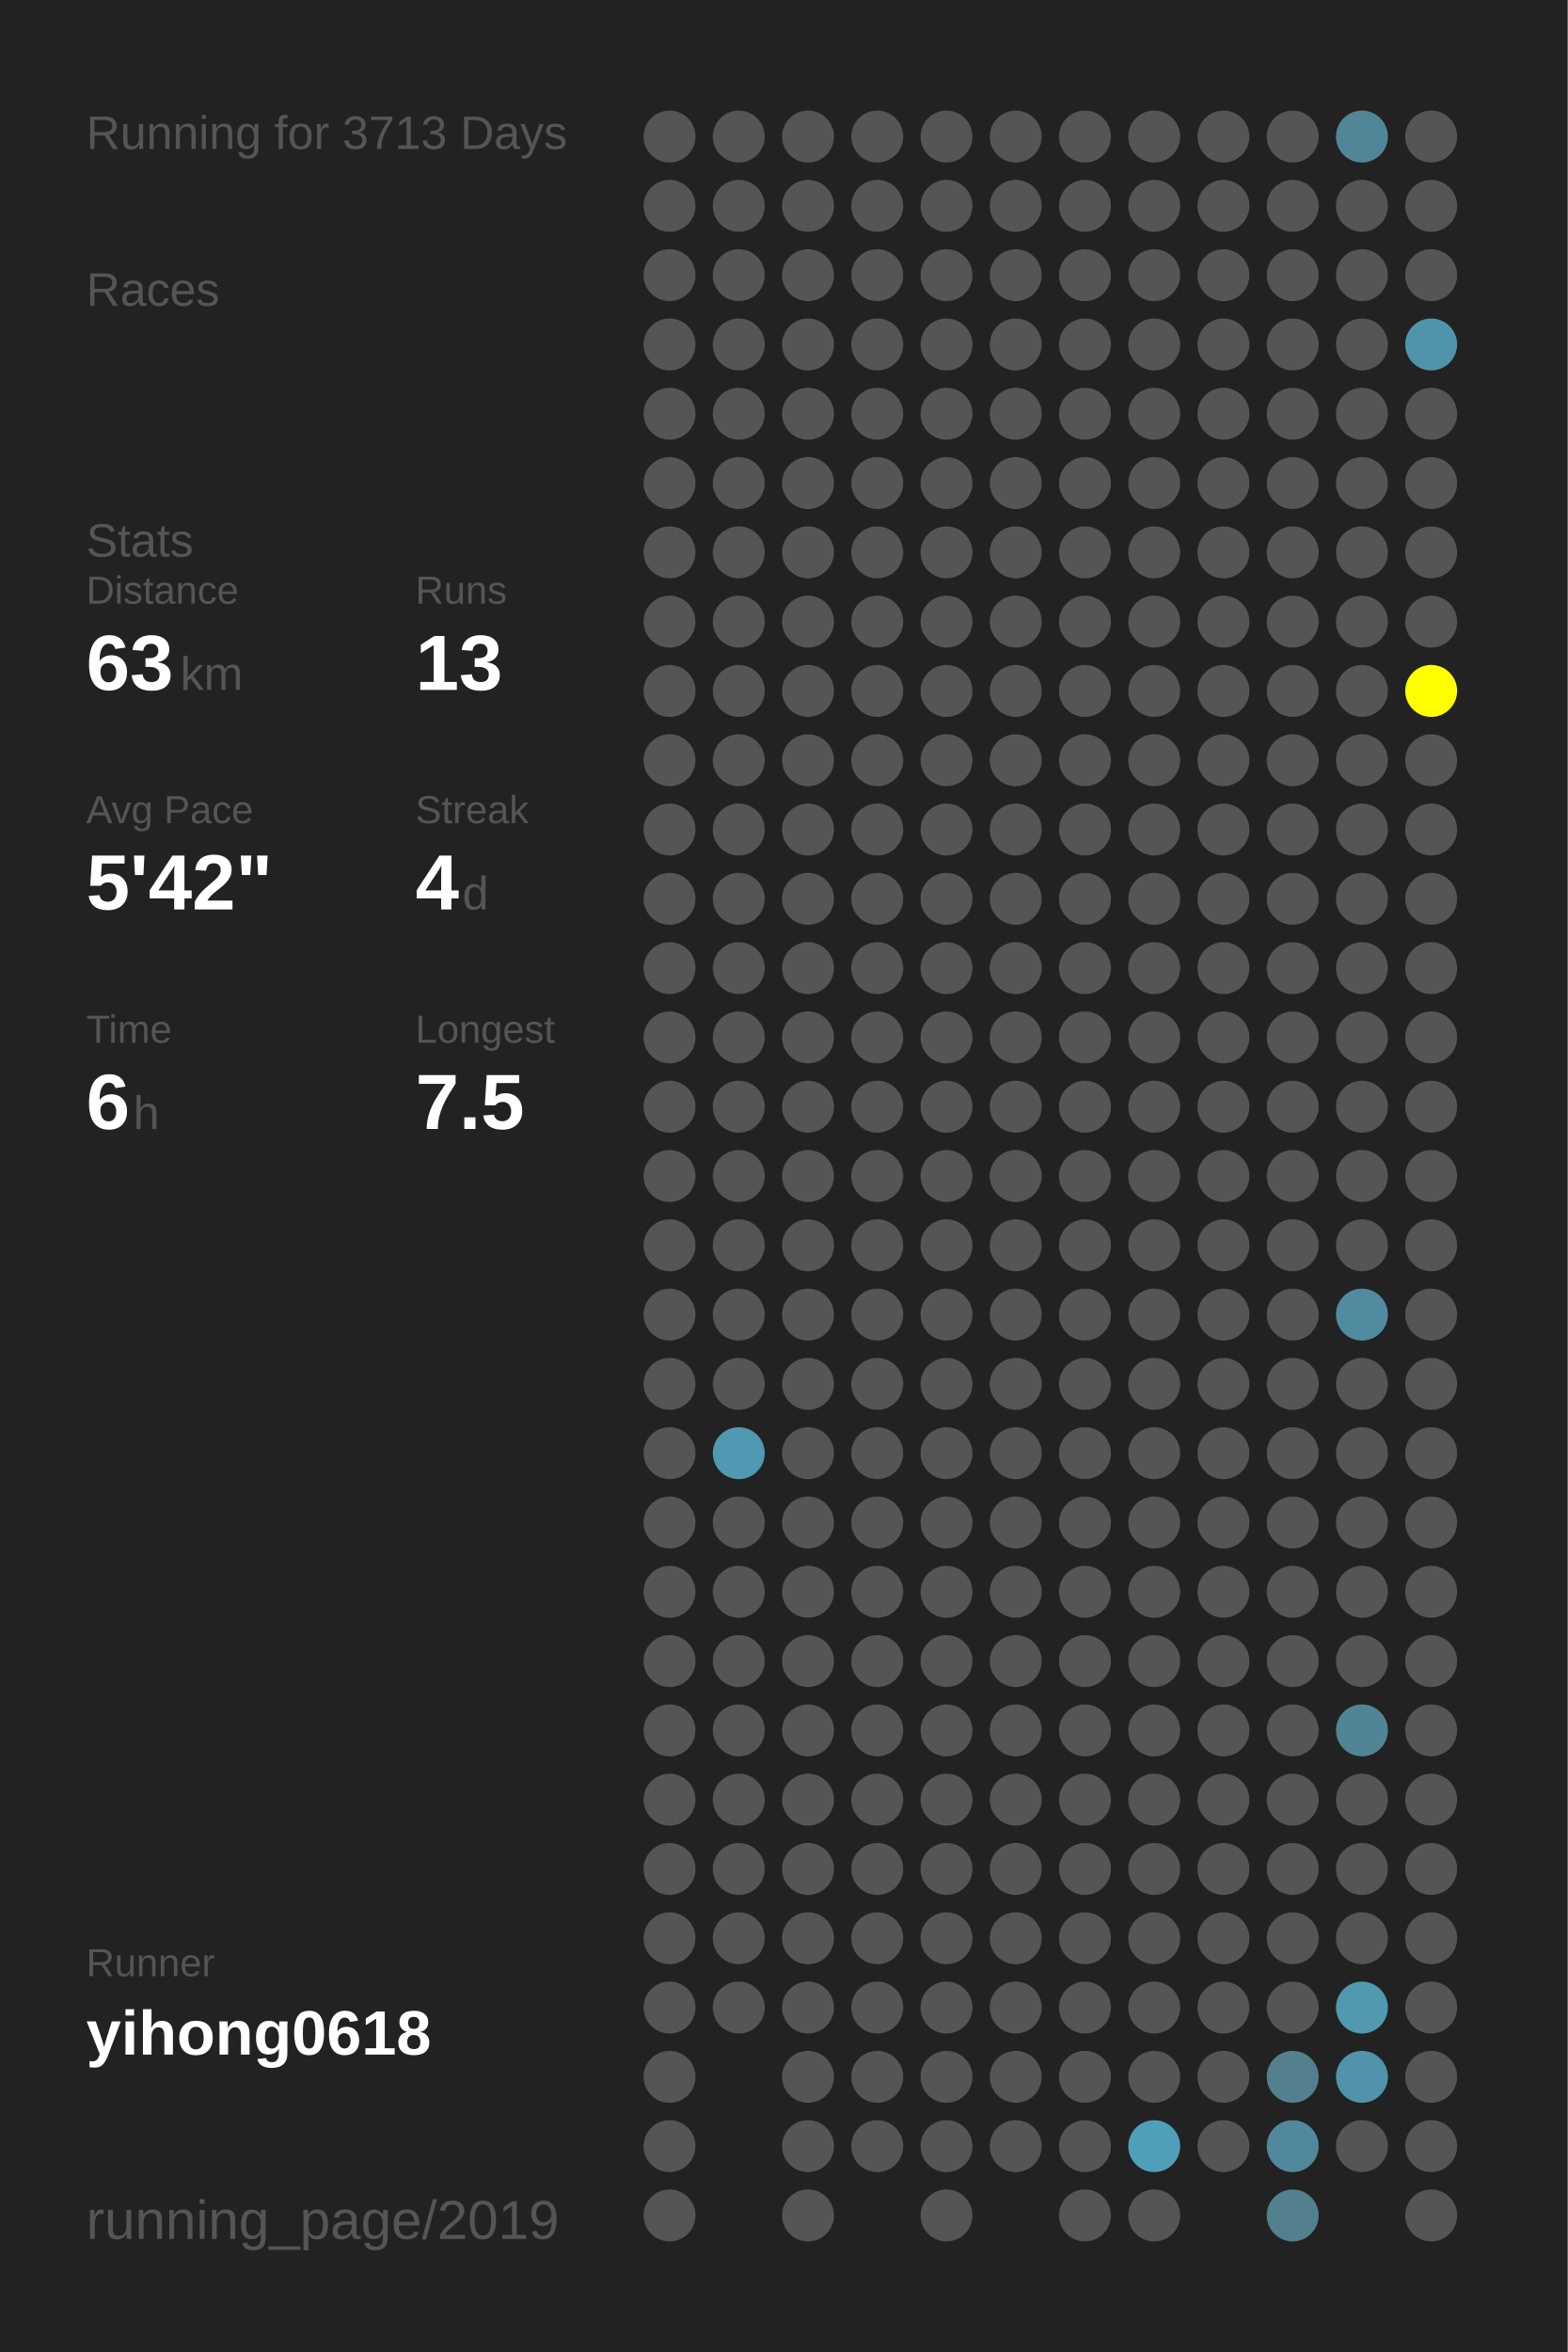
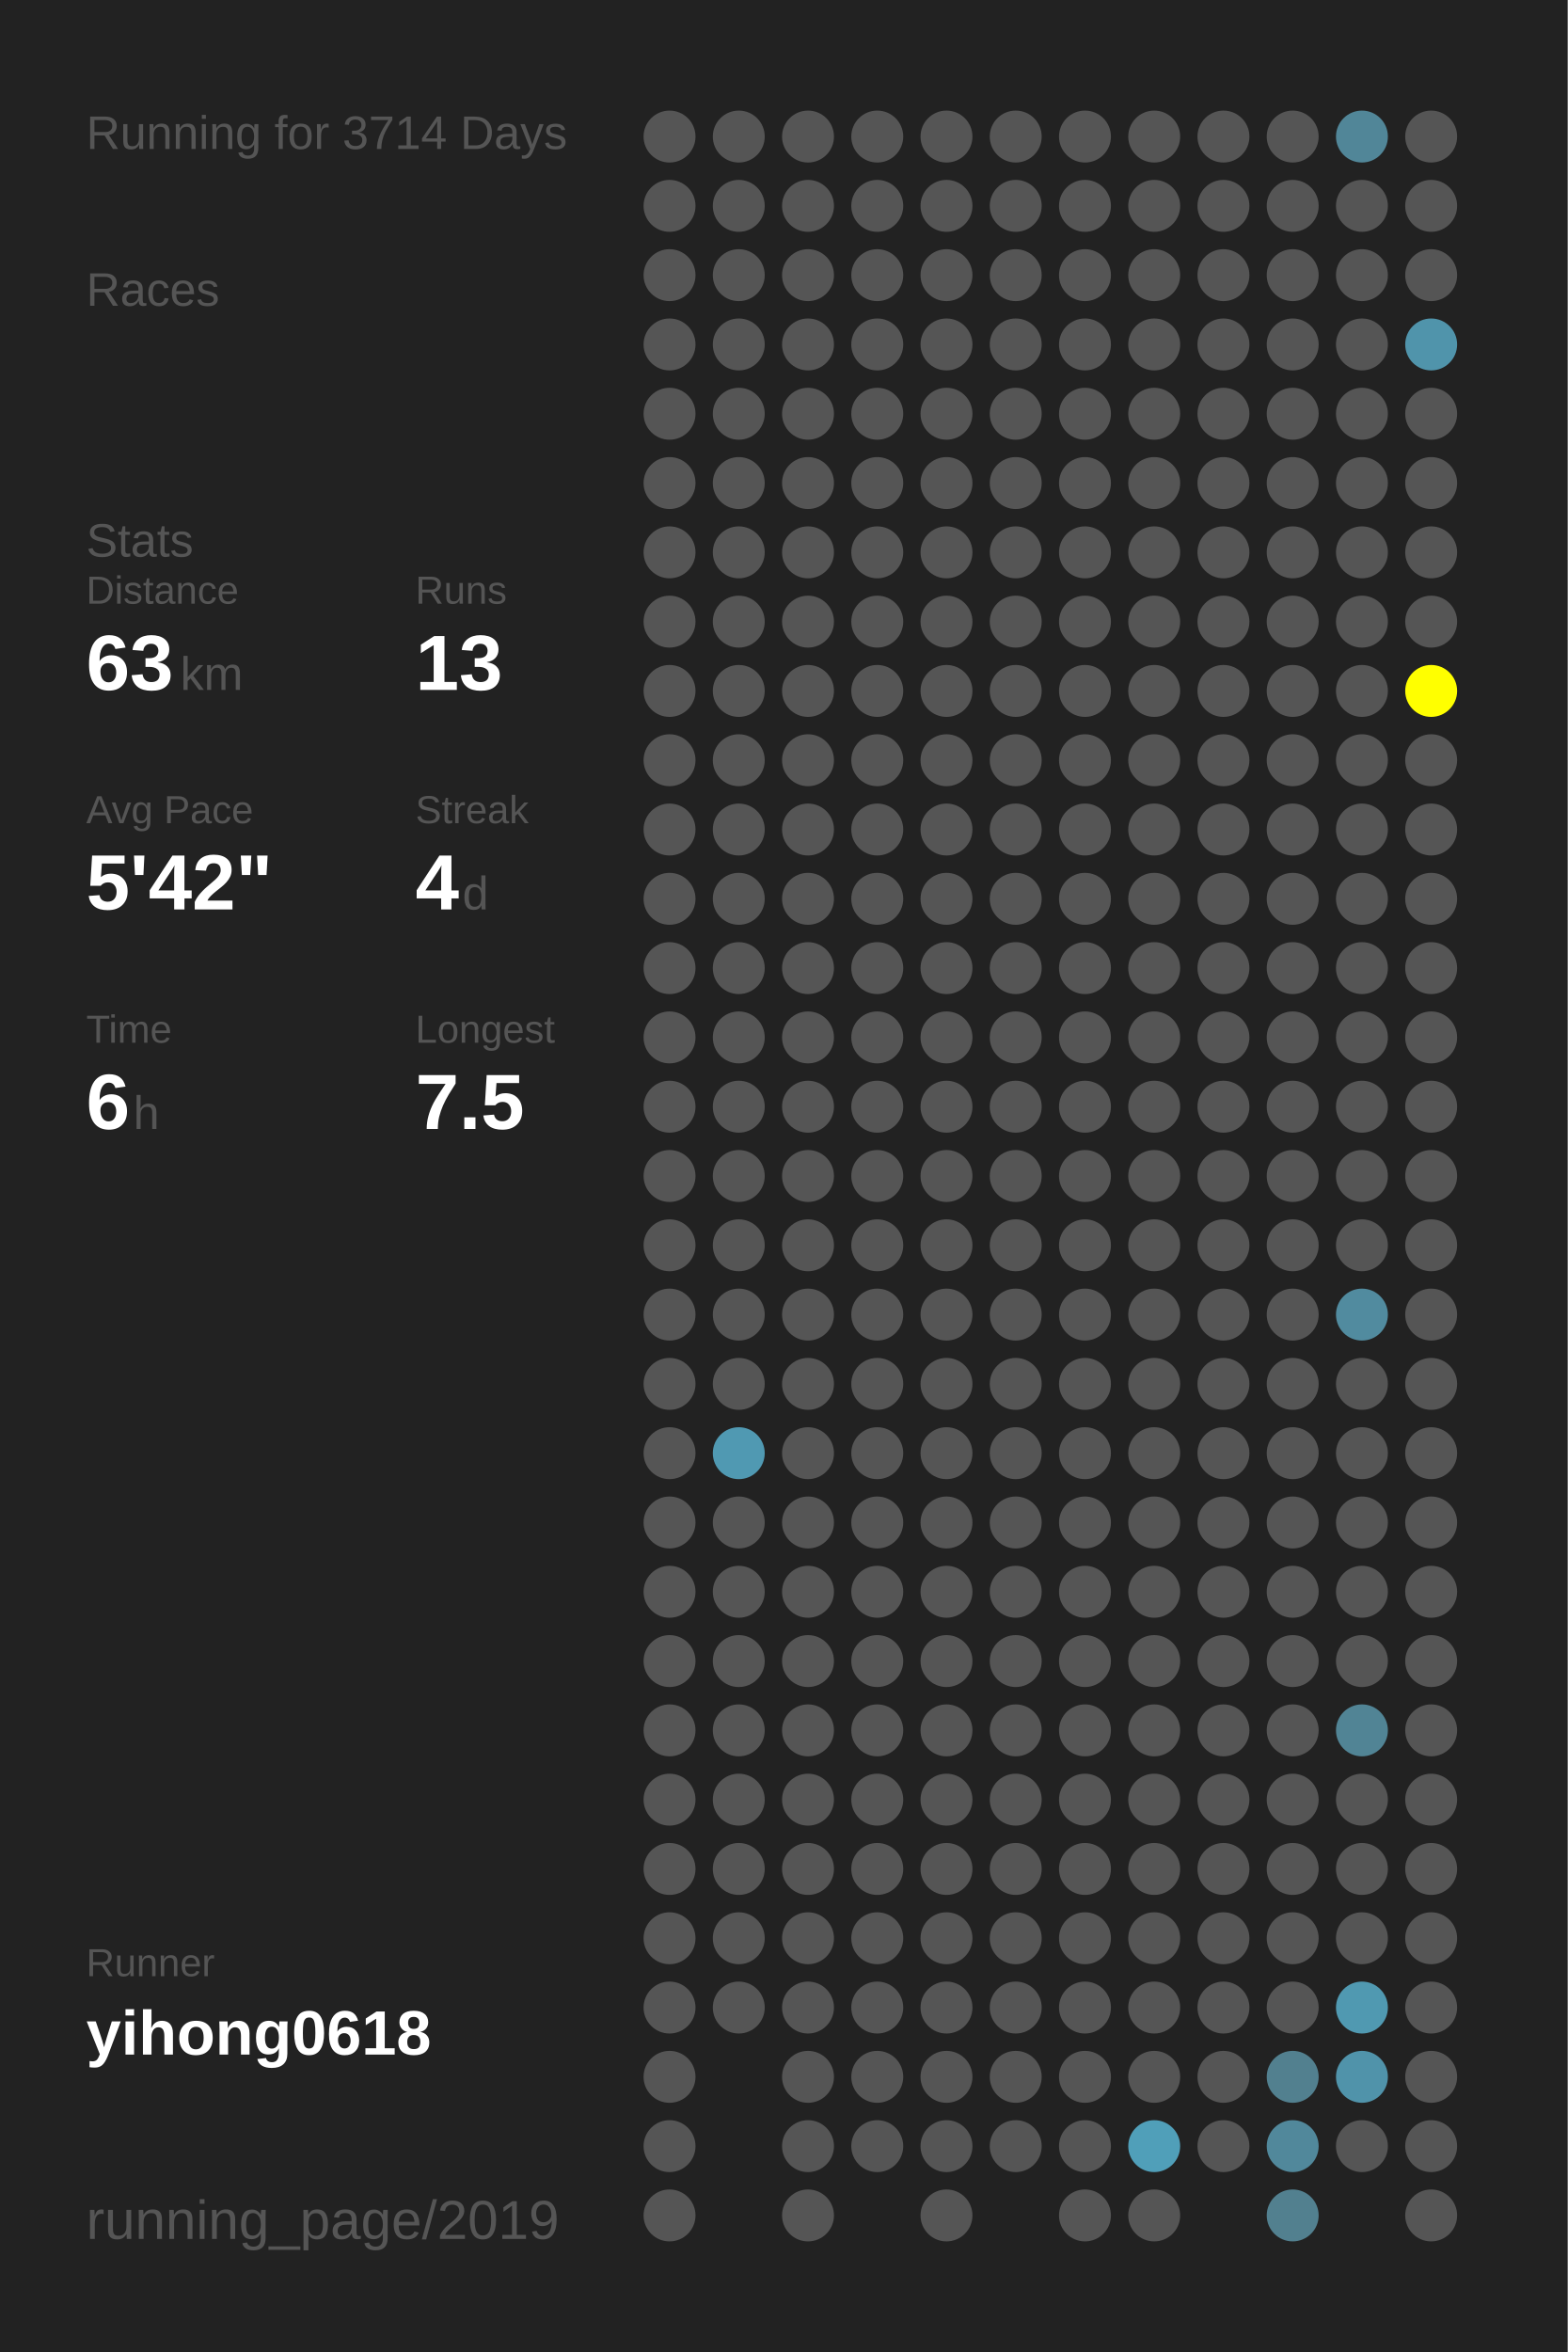
<svg xmlns="http://www.w3.org/2000/svg" baseProfile="full" height="300mm" version="1.1" viewBox="0,0,200,300" width="200mm">
  <defs />
  <rect fill="#222222" height="300" width="200" x="0" y="0" />
-   <text fill="#555555" style="font-size:6px; font-family:Arial;" x="11" y="19">Running for 3713 Days</text>
+   <text fill="#555555" style="font-size:6px; font-family:Arial;" x="11" y="19">Running for 3714 Days</text>
  <text fill="#555555" style="font-size:6px; font-family:Arial;" x="11" y="39">Races</text>
  <text fill="#555555" style="font-size:6px; font-family:Arial;" x="11" y="71">Stats</text>
  <text fill="#555555" style="font-size:5px; font-family:Arial;" x="11" y="77">Distance</text>
  <text fill="#FFFFFF" style="font-size:10px; font-family:Arial; font-weight:bold;" x="11" y="88">63</text>
  <text fill="#555555" style="font-size:6px; font-family:Arial;" x="23" y="88">km</text>
  <text fill="#555555" style="font-size:5px; font-family:Arial;" x="53" y="77">Runs</text>
  <text fill="#FFFFFF" style="font-size:10px; font-family:Arial; font-weight:bold;" x="53" y="88">13</text>
  <text fill="#555555" style="font-size:5px; font-family:Arial;" x="11" y="105">Avg Pace</text>
  <text fill="#FFFFFF" style="font-size:10px; font-family:Arial; font-weight:bold;" x="11" y="116">5'42"</text>
  <text fill="#555555" style="font-size:5px; font-family:Arial;" x="53" y="105">Streak</text>
  <text fill="#FFFFFF" style="font-size:10px; font-family:Arial; font-weight:bold;" x="53" y="116">4</text>
  <text fill="#555555" style="font-size:6px; font-family:Arial;" x="59" y="116">d</text>
  <text fill="#555555" style="font-size:5px; font-family:Arial;" x="11" y="133">Time</text>
  <text fill="#FFFFFF" style="font-size:10px; font-family:Arial; font-weight:bold;" x="11" y="144">6</text>
  <text fill="#555555" style="font-size:6px; font-family:Arial;" x="17" y="144">h</text>
  <text fill="#555555" style="font-size:5px; font-family:Arial;" x="53" y="133">Longest</text>
  <text fill="#FFFFFF" style="font-size:10px; font-family:Arial; font-weight:bold;" x="53" y="144">7.5</text>
  <text fill="#555555" style="font-size:5px; font-family:Arial;" x="11" y="252.065">Runner</text>
  <text fill="#FFFFFF" style="font-size:8px; font-family:Arial; font-weight:bold;" x="11" y="262.065">yihong0618</text>
  <text fill="#555555" style="font-size:7px; font-family:Arial;" x="11" y="285.581">running_page/2019</text>
  <circle cx="85.417" cy="17.419" fill="#555555" r="3.312" />
  <circle cx="85.417" cy="26.258" fill="#555555" r="3.312" />
  <circle cx="85.417" cy="35.097" fill="#555555" r="3.312" />
  <circle cx="85.417" cy="43.935" fill="#555555" r="3.312" />
  <circle cx="85.417" cy="52.774" fill="#555555" r="3.312" />
  <circle cx="85.417" cy="61.613" fill="#555555" r="3.312" />
  <circle cx="85.417" cy="70.452" fill="#555555" r="3.312" />
  <circle cx="85.417" cy="79.29" fill="#555555" r="3.312" />
  <circle cx="85.417" cy="88.129" fill="#555555" r="3.312" />
  <circle cx="85.417" cy="96.968" fill="#555555" r="3.312" />
  <circle cx="85.417" cy="105.806" fill="#555555" r="3.312" />
  <circle cx="85.417" cy="114.645" fill="#555555" r="3.312" />
  <circle cx="85.417" cy="123.484" fill="#555555" r="3.312" />
  <circle cx="85.417" cy="132.323" fill="#555555" r="3.312" />
  <circle cx="85.417" cy="141.161" fill="#555555" r="3.312" />
  <circle cx="85.417" cy="150" fill="#555555" r="3.312" />
  <circle cx="85.417" cy="158.839" fill="#555555" r="3.312" />
  <circle cx="85.417" cy="167.677" fill="#555555" r="3.312" />
  <circle cx="85.417" cy="176.516" fill="#555555" r="3.312" />
  <circle cx="85.417" cy="185.355" fill="#555555" r="3.312" />
  <circle cx="85.417" cy="194.194" fill="#555555" r="3.312" />
  <circle cx="85.417" cy="203.032" fill="#555555" r="3.312" />
  <circle cx="85.417" cy="211.871" fill="#555555" r="3.312" />
  <circle cx="85.417" cy="220.71" fill="#555555" r="3.312" />
  <circle cx="85.417" cy="229.548" fill="#555555" r="3.312" />
  <circle cx="85.417" cy="238.387" fill="#555555" r="3.312" />
  <circle cx="85.417" cy="247.226" fill="#555555" r="3.312" />
  <circle cx="85.417" cy="256.065" fill="#555555" r="3.312" />
  <circle cx="85.417" cy="264.903" fill="#555555" r="3.312" />
  <circle cx="85.417" cy="273.742" fill="#555555" r="3.312" />
  <circle cx="85.417" cy="282.581" fill="#555555" r="3.312" />
  <circle cx="94.25" cy="17.419" fill="#555555" r="3.312" />
  <circle cx="94.25" cy="26.258" fill="#555555" r="3.312" />
  <circle cx="94.25" cy="35.097" fill="#555555" r="3.312" />
  <circle cx="94.25" cy="43.935" fill="#555555" r="3.312" />
  <circle cx="94.25" cy="52.774" fill="#555555" r="3.312" />
  <circle cx="94.25" cy="61.613" fill="#555555" r="3.312" />
  <circle cx="94.25" cy="70.452" fill="#555555" r="3.312" />
  <circle cx="94.25" cy="79.29" fill="#555555" r="3.312" />
  <circle cx="94.25" cy="88.129" fill="#555555" r="3.312" />
  <circle cx="94.25" cy="96.968" fill="#555555" r="3.312" />
  <circle cx="94.25" cy="105.806" fill="#555555" r="3.312" />
  <circle cx="94.25" cy="114.645" fill="#555555" r="3.312" />
  <circle cx="94.25" cy="123.484" fill="#555555" r="3.312" />
  <circle cx="94.25" cy="132.323" fill="#555555" r="3.312" />
  <circle cx="94.25" cy="141.161" fill="#555555" r="3.312" />
  <circle cx="94.25" cy="150" fill="#555555" r="3.312" />
  <circle cx="94.25" cy="158.839" fill="#555555" r="3.312" />
  <circle cx="94.25" cy="167.677" fill="#555555" r="3.312" />
  <circle cx="94.25" cy="176.516" fill="#555555" r="3.312" />
  <circle cx="94.25" cy="185.355" fill="#5099b2" r="3.312" />
  <circle cx="94.25" cy="194.194" fill="#555555" r="3.312" />
  <circle cx="94.25" cy="203.032" fill="#555555" r="3.312" />
  <circle cx="94.25" cy="211.871" fill="#555555" r="3.312" />
  <circle cx="94.25" cy="220.71" fill="#555555" r="3.312" />
  <circle cx="94.25" cy="229.548" fill="#555555" r="3.312" />
  <circle cx="94.25" cy="238.387" fill="#555555" r="3.312" />
  <circle cx="94.25" cy="247.226" fill="#555555" r="3.312" />
  <circle cx="94.25" cy="256.065" fill="#555555" r="3.312" />
  <circle cx="103.083" cy="17.419" fill="#555555" r="3.312" />
  <circle cx="103.083" cy="26.258" fill="#555555" r="3.312" />
  <circle cx="103.083" cy="35.097" fill="#555555" r="3.312" />
  <circle cx="103.083" cy="43.935" fill="#555555" r="3.312" />
  <circle cx="103.083" cy="52.774" fill="#555555" r="3.312" />
  <circle cx="103.083" cy="61.613" fill="#555555" r="3.312" />
  <circle cx="103.083" cy="70.452" fill="#555555" r="3.312" />
  <circle cx="103.083" cy="79.29" fill="#555555" r="3.312" />
  <circle cx="103.083" cy="88.129" fill="#555555" r="3.312" />
  <circle cx="103.083" cy="96.968" fill="#555555" r="3.312" />
  <circle cx="103.083" cy="105.806" fill="#555555" r="3.312" />
  <circle cx="103.083" cy="114.645" fill="#555555" r="3.312" />
  <circle cx="103.083" cy="123.484" fill="#555555" r="3.312" />
  <circle cx="103.083" cy="132.323" fill="#555555" r="3.312" />
  <circle cx="103.083" cy="141.161" fill="#555555" r="3.312" />
  <circle cx="103.083" cy="150" fill="#555555" r="3.312" />
  <circle cx="103.083" cy="158.839" fill="#555555" r="3.312" />
  <circle cx="103.083" cy="167.677" fill="#555555" r="3.312" />
  <circle cx="103.083" cy="176.516" fill="#555555" r="3.312" />
  <circle cx="103.083" cy="185.355" fill="#555555" r="3.312" />
  <circle cx="103.083" cy="194.194" fill="#555555" r="3.312" />
  <circle cx="103.083" cy="203.032" fill="#555555" r="3.312" />
  <circle cx="103.083" cy="211.871" fill="#555555" r="3.312" />
  <circle cx="103.083" cy="220.71" fill="#555555" r="3.312" />
  <circle cx="103.083" cy="229.548" fill="#555555" r="3.312" />
  <circle cx="103.083" cy="238.387" fill="#555555" r="3.312" />
  <circle cx="103.083" cy="247.226" fill="#555555" r="3.312" />
  <circle cx="103.083" cy="256.065" fill="#555555" r="3.312" />
  <circle cx="103.083" cy="264.903" fill="#555555" r="3.312" />
  <circle cx="103.083" cy="273.742" fill="#555555" r="3.312" />
  <circle cx="103.083" cy="282.581" fill="#555555" r="3.312" />
  <circle cx="111.917" cy="17.419" fill="#555555" r="3.312" />
  <circle cx="111.917" cy="26.258" fill="#555555" r="3.312" />
  <circle cx="111.917" cy="35.097" fill="#555555" r="3.312" />
  <circle cx="111.917" cy="43.935" fill="#555555" r="3.312" />
  <circle cx="111.917" cy="52.774" fill="#555555" r="3.312" />
  <circle cx="111.917" cy="61.613" fill="#555555" r="3.312" />
  <circle cx="111.917" cy="70.452" fill="#555555" r="3.312" />
  <circle cx="111.917" cy="79.29" fill="#555555" r="3.312" />
  <circle cx="111.917" cy="88.129" fill="#555555" r="3.312" />
  <circle cx="111.917" cy="96.968" fill="#555555" r="3.312" />
  <circle cx="111.917" cy="105.806" fill="#555555" r="3.312" />
  <circle cx="111.917" cy="114.645" fill="#555555" r="3.312" />
  <circle cx="111.917" cy="123.484" fill="#555555" r="3.312" />
  <circle cx="111.917" cy="132.323" fill="#555555" r="3.312" />
  <circle cx="111.917" cy="141.161" fill="#555555" r="3.312" />
  <circle cx="111.917" cy="150" fill="#555555" r="3.312" />
  <circle cx="111.917" cy="158.839" fill="#555555" r="3.312" />
  <circle cx="111.917" cy="167.677" fill="#555555" r="3.312" />
  <circle cx="111.917" cy="176.516" fill="#555555" r="3.312" />
  <circle cx="111.917" cy="185.355" fill="#555555" r="3.312" />
  <circle cx="111.917" cy="194.194" fill="#555555" r="3.312" />
  <circle cx="111.917" cy="203.032" fill="#555555" r="3.312" />
  <circle cx="111.917" cy="211.871" fill="#555555" r="3.312" />
  <circle cx="111.917" cy="220.71" fill="#555555" r="3.312" />
  <circle cx="111.917" cy="229.548" fill="#555555" r="3.312" />
  <circle cx="111.917" cy="238.387" fill="#555555" r="3.312" />
  <circle cx="111.917" cy="247.226" fill="#555555" r="3.312" />
  <circle cx="111.917" cy="256.065" fill="#555555" r="3.312" />
  <circle cx="111.917" cy="264.903" fill="#555555" r="3.312" />
  <circle cx="111.917" cy="273.742" fill="#555555" r="3.312" />
  <circle cx="120.75" cy="17.419" fill="#555555" r="3.312" />
  <circle cx="120.75" cy="26.258" fill="#555555" r="3.312" />
  <circle cx="120.75" cy="35.097" fill="#555555" r="3.312" />
  <circle cx="120.75" cy="43.935" fill="#555555" r="3.312" />
  <circle cx="120.75" cy="52.774" fill="#555555" r="3.312" />
  <circle cx="120.75" cy="61.613" fill="#555555" r="3.312" />
  <circle cx="120.75" cy="70.452" fill="#555555" r="3.312" />
  <circle cx="120.75" cy="79.29" fill="#555555" r="3.312" />
  <circle cx="120.75" cy="88.129" fill="#555555" r="3.312" />
  <circle cx="120.75" cy="96.968" fill="#555555" r="3.312" />
  <circle cx="120.75" cy="105.806" fill="#555555" r="3.312" />
  <circle cx="120.75" cy="114.645" fill="#555555" r="3.312" />
  <circle cx="120.75" cy="123.484" fill="#555555" r="3.312" />
  <circle cx="120.75" cy="132.323" fill="#555555" r="3.312" />
  <circle cx="120.75" cy="141.161" fill="#555555" r="3.312" />
  <circle cx="120.75" cy="150" fill="#555555" r="3.312" />
  <circle cx="120.75" cy="158.839" fill="#555555" r="3.312" />
  <circle cx="120.75" cy="167.677" fill="#555555" r="3.312" />
  <circle cx="120.75" cy="176.516" fill="#555555" r="3.312" />
  <circle cx="120.75" cy="185.355" fill="#555555" r="3.312" />
  <circle cx="120.75" cy="194.194" fill="#555555" r="3.312" />
  <circle cx="120.75" cy="203.032" fill="#555555" r="3.312" />
  <circle cx="120.75" cy="211.871" fill="#555555" r="3.312" />
  <circle cx="120.75" cy="220.71" fill="#555555" r="3.312" />
  <circle cx="120.75" cy="229.548" fill="#555555" r="3.312" />
  <circle cx="120.75" cy="238.387" fill="#555555" r="3.312" />
  <circle cx="120.75" cy="247.226" fill="#555555" r="3.312" />
  <circle cx="120.75" cy="256.065" fill="#555555" r="3.312" />
  <circle cx="120.75" cy="264.903" fill="#555555" r="3.312" />
  <circle cx="120.75" cy="273.742" fill="#555555" r="3.312" />
  <circle cx="120.75" cy="282.581" fill="#555555" r="3.312" />
  <circle cx="129.583" cy="17.419" fill="#555555" r="3.312" />
  <circle cx="129.583" cy="26.258" fill="#555555" r="3.312" />
  <circle cx="129.583" cy="35.097" fill="#555555" r="3.312" />
  <circle cx="129.583" cy="43.935" fill="#555555" r="3.312" />
  <circle cx="129.583" cy="52.774" fill="#555555" r="3.312" />
  <circle cx="129.583" cy="61.613" fill="#555555" r="3.312" />
  <circle cx="129.583" cy="70.452" fill="#555555" r="3.312" />
  <circle cx="129.583" cy="79.29" fill="#555555" r="3.312" />
  <circle cx="129.583" cy="88.129" fill="#555555" r="3.312" />
  <circle cx="129.583" cy="96.968" fill="#555555" r="3.312" />
  <circle cx="129.583" cy="105.806" fill="#555555" r="3.312" />
  <circle cx="129.583" cy="114.645" fill="#555555" r="3.312" />
  <circle cx="129.583" cy="123.484" fill="#555555" r="3.312" />
  <circle cx="129.583" cy="132.323" fill="#555555" r="3.312" />
  <circle cx="129.583" cy="141.161" fill="#555555" r="3.312" />
  <circle cx="129.583" cy="150" fill="#555555" r="3.312" />
  <circle cx="129.583" cy="158.839" fill="#555555" r="3.312" />
  <circle cx="129.583" cy="167.677" fill="#555555" r="3.312" />
  <circle cx="129.583" cy="176.516" fill="#555555" r="3.312" />
  <circle cx="129.583" cy="185.355" fill="#555555" r="3.312" />
  <circle cx="129.583" cy="194.194" fill="#555555" r="3.312" />
  <circle cx="129.583" cy="203.032" fill="#555555" r="3.312" />
  <circle cx="129.583" cy="211.871" fill="#555555" r="3.312" />
  <circle cx="129.583" cy="220.71" fill="#555555" r="3.312" />
  <circle cx="129.583" cy="229.548" fill="#555555" r="3.312" />
  <circle cx="129.583" cy="238.387" fill="#555555" r="3.312" />
  <circle cx="129.583" cy="247.226" fill="#555555" r="3.312" />
  <circle cx="129.583" cy="256.065" fill="#555555" r="3.312" />
  <circle cx="129.583" cy="264.903" fill="#555555" r="3.312" />
  <circle cx="129.583" cy="273.742" fill="#555555" r="3.312" />
  <circle cx="138.417" cy="17.419" fill="#555555" r="3.312" />
  <circle cx="138.417" cy="26.258" fill="#555555" r="3.312" />
  <circle cx="138.417" cy="35.097" fill="#555555" r="3.312" />
  <circle cx="138.417" cy="43.935" fill="#555555" r="3.312" />
  <circle cx="138.417" cy="52.774" fill="#555555" r="3.312" />
  <circle cx="138.417" cy="61.613" fill="#555555" r="3.312" />
  <circle cx="138.417" cy="70.452" fill="#555555" r="3.312" />
  <circle cx="138.417" cy="79.29" fill="#555555" r="3.312" />
  <circle cx="138.417" cy="88.129" fill="#555555" r="3.312" />
  <circle cx="138.417" cy="96.968" fill="#555555" r="3.312" />
  <circle cx="138.417" cy="105.806" fill="#555555" r="3.312" />
  <circle cx="138.417" cy="114.645" fill="#555555" r="3.312" />
  <circle cx="138.417" cy="123.484" fill="#555555" r="3.312" />
  <circle cx="138.417" cy="132.323" fill="#555555" r="3.312" />
  <circle cx="138.417" cy="141.161" fill="#555555" r="3.312" />
  <circle cx="138.417" cy="150" fill="#555555" r="3.312" />
  <circle cx="138.417" cy="158.839" fill="#555555" r="3.312" />
  <circle cx="138.417" cy="167.677" fill="#555555" r="3.312" />
  <circle cx="138.417" cy="176.516" fill="#555555" r="3.312" />
  <circle cx="138.417" cy="185.355" fill="#555555" r="3.312" />
  <circle cx="138.417" cy="194.194" fill="#555555" r="3.312" />
  <circle cx="138.417" cy="203.032" fill="#555555" r="3.312" />
  <circle cx="138.417" cy="211.871" fill="#555555" r="3.312" />
  <circle cx="138.417" cy="220.71" fill="#555555" r="3.312" />
  <circle cx="138.417" cy="229.548" fill="#555555" r="3.312" />
  <circle cx="138.417" cy="238.387" fill="#555555" r="3.312" />
  <circle cx="138.417" cy="247.226" fill="#555555" r="3.312" />
  <circle cx="138.417" cy="256.065" fill="#555555" r="3.312" />
  <circle cx="138.417" cy="264.903" fill="#555555" r="3.312" />
  <circle cx="138.417" cy="273.742" fill="#555555" r="3.312" />
  <circle cx="138.417" cy="282.581" fill="#555555" r="3.312" />
  <circle cx="147.25" cy="17.419" fill="#555555" r="3.312" />
  <circle cx="147.25" cy="26.258" fill="#555555" r="3.312" />
  <circle cx="147.25" cy="35.097" fill="#555555" r="3.312" />
  <circle cx="147.25" cy="43.935" fill="#555555" r="3.312" />
  <circle cx="147.25" cy="52.774" fill="#555555" r="3.312" />
  <circle cx="147.25" cy="61.613" fill="#555555" r="3.312" />
  <circle cx="147.25" cy="70.452" fill="#555555" r="3.312" />
  <circle cx="147.25" cy="79.29" fill="#555555" r="3.312" />
  <circle cx="147.25" cy="88.129" fill="#555555" r="3.312" />
  <circle cx="147.25" cy="96.968" fill="#555555" r="3.312" />
  <circle cx="147.25" cy="105.806" fill="#555555" r="3.312" />
  <circle cx="147.25" cy="114.645" fill="#555555" r="3.312" />
  <circle cx="147.25" cy="123.484" fill="#555555" r="3.312" />
  <circle cx="147.25" cy="132.323" fill="#555555" r="3.312" />
  <circle cx="147.25" cy="141.161" fill="#555555" r="3.312" />
  <circle cx="147.25" cy="150" fill="#555555" r="3.312" />
  <circle cx="147.25" cy="158.839" fill="#555555" r="3.312" />
  <circle cx="147.25" cy="167.677" fill="#555555" r="3.312" />
  <circle cx="147.25" cy="176.516" fill="#555555" r="3.312" />
  <circle cx="147.25" cy="185.355" fill="#555555" r="3.312" />
  <circle cx="147.25" cy="194.194" fill="#555555" r="3.312" />
  <circle cx="147.25" cy="203.032" fill="#555555" r="3.312" />
  <circle cx="147.25" cy="211.871" fill="#555555" r="3.312" />
  <circle cx="147.25" cy="220.71" fill="#555555" r="3.312" />
  <circle cx="147.25" cy="229.548" fill="#555555" r="3.312" />
  <circle cx="147.25" cy="238.387" fill="#555555" r="3.312" />
  <circle cx="147.25" cy="247.226" fill="#555555" r="3.312" />
  <circle cx="147.25" cy="256.065" fill="#555555" r="3.312" />
  <circle cx="147.25" cy="264.903" fill="#555555" r="3.312" />
  <circle cx="147.25" cy="273.742" fill="#509fb9" r="3.312" />
  <circle cx="147.25" cy="282.581" fill="#555555" r="3.312" />
  <circle cx="156.083" cy="17.419" fill="#555555" r="3.312" />
  <circle cx="156.083" cy="26.258" fill="#555555" r="3.312" />
  <circle cx="156.083" cy="35.097" fill="#555555" r="3.312" />
  <circle cx="156.083" cy="43.935" fill="#555555" r="3.312" />
  <circle cx="156.083" cy="52.774" fill="#555555" r="3.312" />
  <circle cx="156.083" cy="61.613" fill="#555555" r="3.312" />
  <circle cx="156.083" cy="70.452" fill="#555555" r="3.312" />
  <circle cx="156.083" cy="79.29" fill="#555555" r="3.312" />
  <circle cx="156.083" cy="88.129" fill="#555555" r="3.312" />
  <circle cx="156.083" cy="96.968" fill="#555555" r="3.312" />
  <circle cx="156.083" cy="105.806" fill="#555555" r="3.312" />
  <circle cx="156.083" cy="114.645" fill="#555555" r="3.312" />
  <circle cx="156.083" cy="123.484" fill="#555555" r="3.312" />
  <circle cx="156.083" cy="132.323" fill="#555555" r="3.312" />
  <circle cx="156.083" cy="141.161" fill="#555555" r="3.312" />
  <circle cx="156.083" cy="150" fill="#555555" r="3.312" />
  <circle cx="156.083" cy="158.839" fill="#555555" r="3.312" />
  <circle cx="156.083" cy="167.677" fill="#555555" r="3.312" />
  <circle cx="156.083" cy="176.516" fill="#555555" r="3.312" />
  <circle cx="156.083" cy="185.355" fill="#555555" r="3.312" />
  <circle cx="156.083" cy="194.194" fill="#555555" r="3.312" />
  <circle cx="156.083" cy="203.032" fill="#555555" r="3.312" />
  <circle cx="156.083" cy="211.871" fill="#555555" r="3.312" />
  <circle cx="156.083" cy="220.71" fill="#555555" r="3.312" />
  <circle cx="156.083" cy="229.548" fill="#555555" r="3.312" />
  <circle cx="156.083" cy="238.387" fill="#555555" r="3.312" />
  <circle cx="156.083" cy="247.226" fill="#555555" r="3.312" />
  <circle cx="156.083" cy="256.065" fill="#555555" r="3.312" />
  <circle cx="156.083" cy="264.903" fill="#555555" r="3.312" />
  <circle cx="156.083" cy="273.742" fill="#555555" r="3.312" />
  <circle cx="164.917" cy="17.419" fill="#555555" r="3.312" />
  <circle cx="164.917" cy="26.258" fill="#555555" r="3.312" />
  <circle cx="164.917" cy="35.097" fill="#555555" r="3.312" />
  <circle cx="164.917" cy="43.935" fill="#555555" r="3.312" />
  <circle cx="164.917" cy="52.774" fill="#555555" r="3.312" />
  <circle cx="164.917" cy="61.613" fill="#555555" r="3.312" />
  <circle cx="164.917" cy="70.452" fill="#555555" r="3.312" />
  <circle cx="164.917" cy="79.29" fill="#555555" r="3.312" />
  <circle cx="164.917" cy="88.129" fill="#555555" r="3.312" />
  <circle cx="164.917" cy="96.968" fill="#555555" r="3.312" />
  <circle cx="164.917" cy="105.806" fill="#555555" r="3.312" />
  <circle cx="164.917" cy="114.645" fill="#555555" r="3.312" />
  <circle cx="164.917" cy="123.484" fill="#555555" r="3.312" />
  <circle cx="164.917" cy="132.323" fill="#555555" r="3.312" />
  <circle cx="164.917" cy="141.161" fill="#555555" r="3.312" />
  <circle cx="164.917" cy="150" fill="#555555" r="3.312" />
  <circle cx="164.917" cy="158.839" fill="#555555" r="3.312" />
  <circle cx="164.917" cy="167.677" fill="#555555" r="3.312" />
  <circle cx="164.917" cy="176.516" fill="#555555" r="3.312" />
  <circle cx="164.917" cy="185.355" fill="#555555" r="3.312" />
  <circle cx="164.917" cy="194.194" fill="#555555" r="3.312" />
  <circle cx="164.917" cy="203.032" fill="#555555" r="3.312" />
  <circle cx="164.917" cy="211.871" fill="#555555" r="3.312" />
  <circle cx="164.917" cy="220.71" fill="#555555" r="3.312" />
  <circle cx="164.917" cy="229.548" fill="#555555" r="3.312" />
  <circle cx="164.917" cy="238.387" fill="#555555" r="3.312" />
  <circle cx="164.917" cy="247.226" fill="#555555" r="3.312" />
  <circle cx="164.917" cy="256.065" fill="#555555" r="3.312" />
  <circle cx="164.917" cy="264.903" fill="#52808f" r="3.312" />
  <circle cx="164.917" cy="273.742" fill="#51889b" r="3.312" />
  <circle cx="164.917" cy="282.581" fill="#52808f" r="3.312" />
  <circle cx="173.75" cy="17.419" fill="#518698" r="3.312" />
  <circle cx="173.75" cy="26.258" fill="#555555" r="3.312" />
  <circle cx="173.75" cy="35.097" fill="#555555" r="3.312" />
  <circle cx="173.75" cy="43.935" fill="#555555" r="3.312" />
  <circle cx="173.75" cy="52.774" fill="#555555" r="3.312" />
  <circle cx="173.75" cy="61.613" fill="#555555" r="3.312" />
  <circle cx="173.75" cy="70.452" fill="#555555" r="3.312" />
  <circle cx="173.75" cy="79.29" fill="#555555" r="3.312" />
  <circle cx="173.75" cy="88.129" fill="#555555" r="3.312" />
  <circle cx="173.75" cy="96.968" fill="#555555" r="3.312" />
  <circle cx="173.75" cy="105.806" fill="#555555" r="3.312" />
  <circle cx="173.75" cy="114.645" fill="#555555" r="3.312" />
  <circle cx="173.75" cy="123.484" fill="#555555" r="3.312" />
  <circle cx="173.75" cy="132.323" fill="#555555" r="3.312" />
  <circle cx="173.75" cy="141.161" fill="#555555" r="3.312" />
  <circle cx="173.75" cy="150" fill="#555555" r="3.312" />
  <circle cx="173.75" cy="158.839" fill="#555555" r="3.312" />
  <circle cx="173.75" cy="167.677" fill="#518b9f" r="3.312" />
  <circle cx="173.75" cy="176.516" fill="#555555" r="3.312" />
  <circle cx="173.75" cy="185.355" fill="#555555" r="3.312" />
  <circle cx="173.75" cy="194.194" fill="#555555" r="3.312" />
  <circle cx="173.75" cy="203.032" fill="#555555" r="3.312" />
  <circle cx="173.75" cy="211.871" fill="#555555" r="3.312" />
  <circle cx="173.75" cy="220.71" fill="#518495" r="3.312" />
  <circle cx="173.75" cy="229.548" fill="#555555" r="3.312" />
  <circle cx="173.75" cy="238.387" fill="#555555" r="3.312" />
  <circle cx="173.75" cy="247.226" fill="#555555" r="3.312" />
  <circle cx="173.75" cy="256.065" fill="#5099b1" r="3.312" />
  <circle cx="173.75" cy="264.903" fill="#5093aa" r="3.312" />
  <circle cx="173.75" cy="273.742" fill="#555555" r="3.312" />
  <circle cx="182.583" cy="17.419" fill="#555555" r="3.312" />
  <circle cx="182.583" cy="26.258" fill="#555555" r="3.312" />
  <circle cx="182.583" cy="35.097" fill="#555555" r="3.312" />
  <circle cx="182.583" cy="43.935" fill="#5094ab" r="3.312" />
  <circle cx="182.583" cy="52.774" fill="#555555" r="3.312" />
  <circle cx="182.583" cy="61.613" fill="#555555" r="3.312" />
  <circle cx="182.583" cy="70.452" fill="#555555" r="3.312" />
  <circle cx="182.583" cy="79.29" fill="#555555" r="3.312" />
  <circle cx="182.583" cy="88.129" fill="#FFFF00" r="3.312" />
  <circle cx="182.583" cy="96.968" fill="#555555" r="3.312" />
  <circle cx="182.583" cy="105.806" fill="#555555" r="3.312" />
  <circle cx="182.583" cy="114.645" fill="#555555" r="3.312" />
  <circle cx="182.583" cy="123.484" fill="#555555" r="3.312" />
  <circle cx="182.583" cy="132.323" fill="#555555" r="3.312" />
  <circle cx="182.583" cy="141.161" fill="#555555" r="3.312" />
  <circle cx="182.583" cy="150" fill="#555555" r="3.312" />
  <circle cx="182.583" cy="158.839" fill="#555555" r="3.312" />
  <circle cx="182.583" cy="167.677" fill="#555555" r="3.312" />
  <circle cx="182.583" cy="176.516" fill="#555555" r="3.312" />
  <circle cx="182.583" cy="185.355" fill="#555555" r="3.312" />
  <circle cx="182.583" cy="194.194" fill="#555555" r="3.312" />
  <circle cx="182.583" cy="203.032" fill="#555555" r="3.312" />
  <circle cx="182.583" cy="211.871" fill="#555555" r="3.312" />
  <circle cx="182.583" cy="220.71" fill="#555555" r="3.312" />
  <circle cx="182.583" cy="229.548" fill="#555555" r="3.312" />
  <circle cx="182.583" cy="238.387" fill="#555555" r="3.312" />
  <circle cx="182.583" cy="247.226" fill="#555555" r="3.312" />
  <circle cx="182.583" cy="256.065" fill="#555555" r="3.312" />
  <circle cx="182.583" cy="264.903" fill="#555555" r="3.312" />
  <circle cx="182.583" cy="273.742" fill="#555555" r="3.312" />
  <circle cx="182.583" cy="282.581" fill="#555555" r="3.312" />
</svg>
